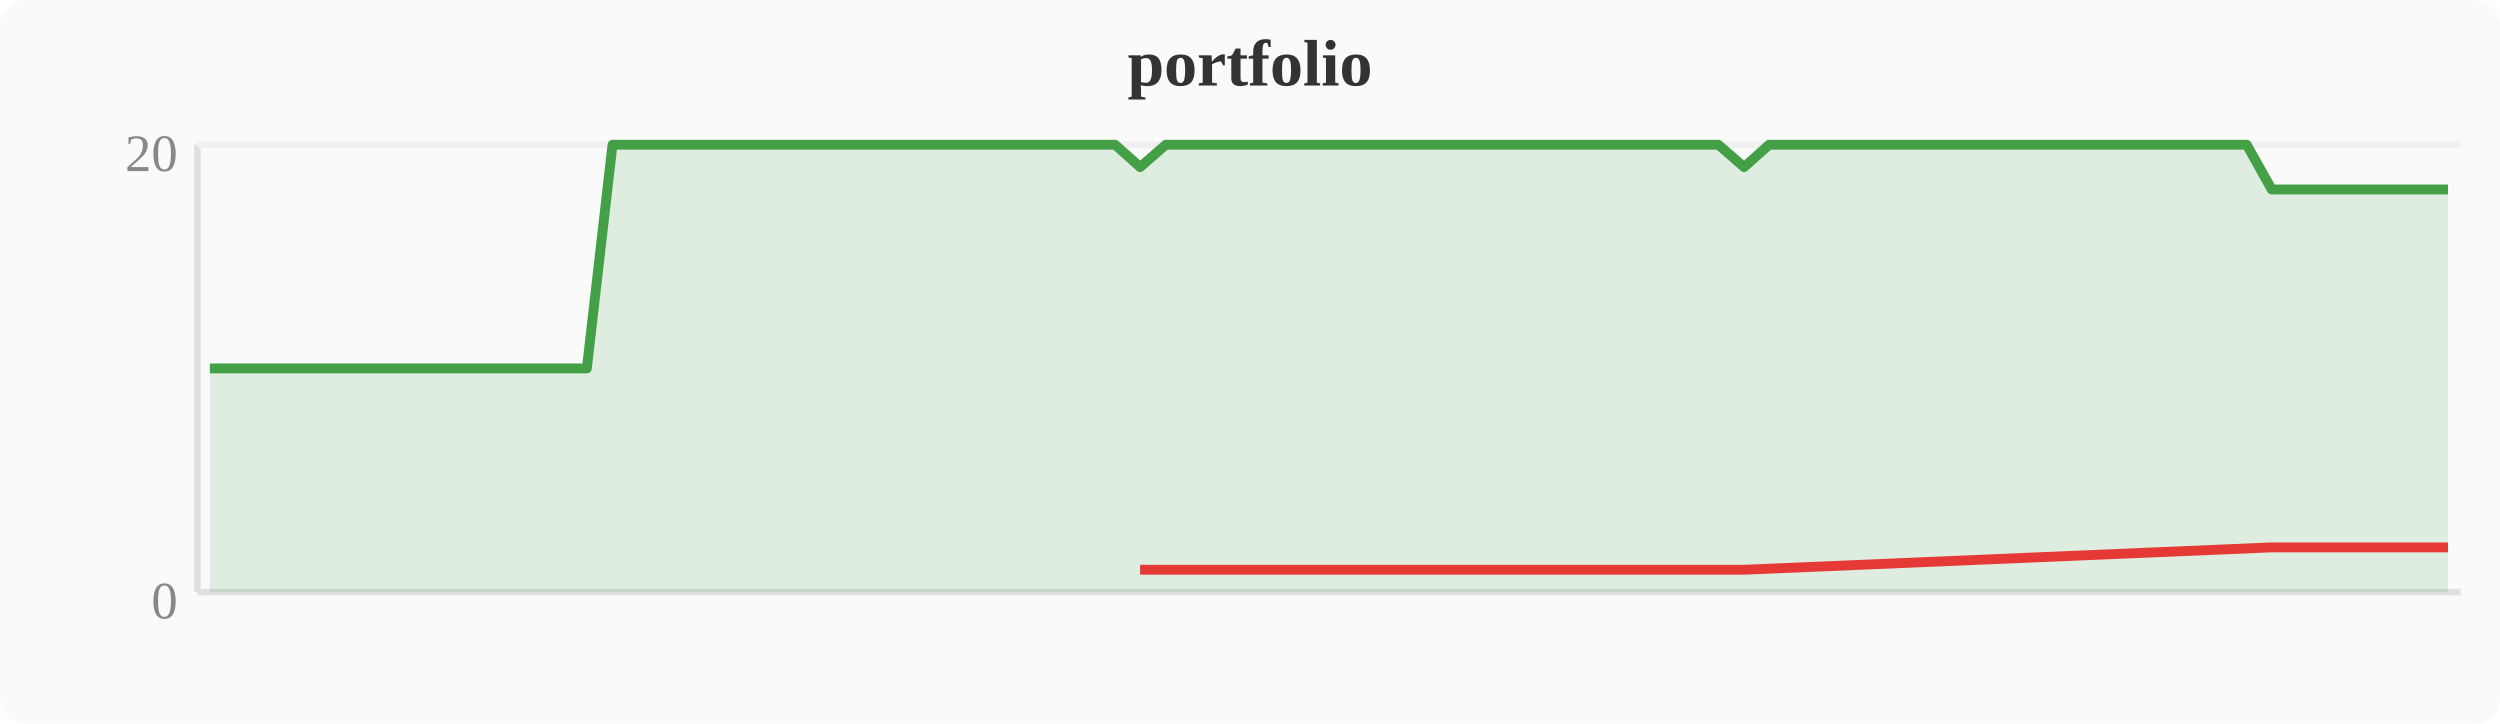
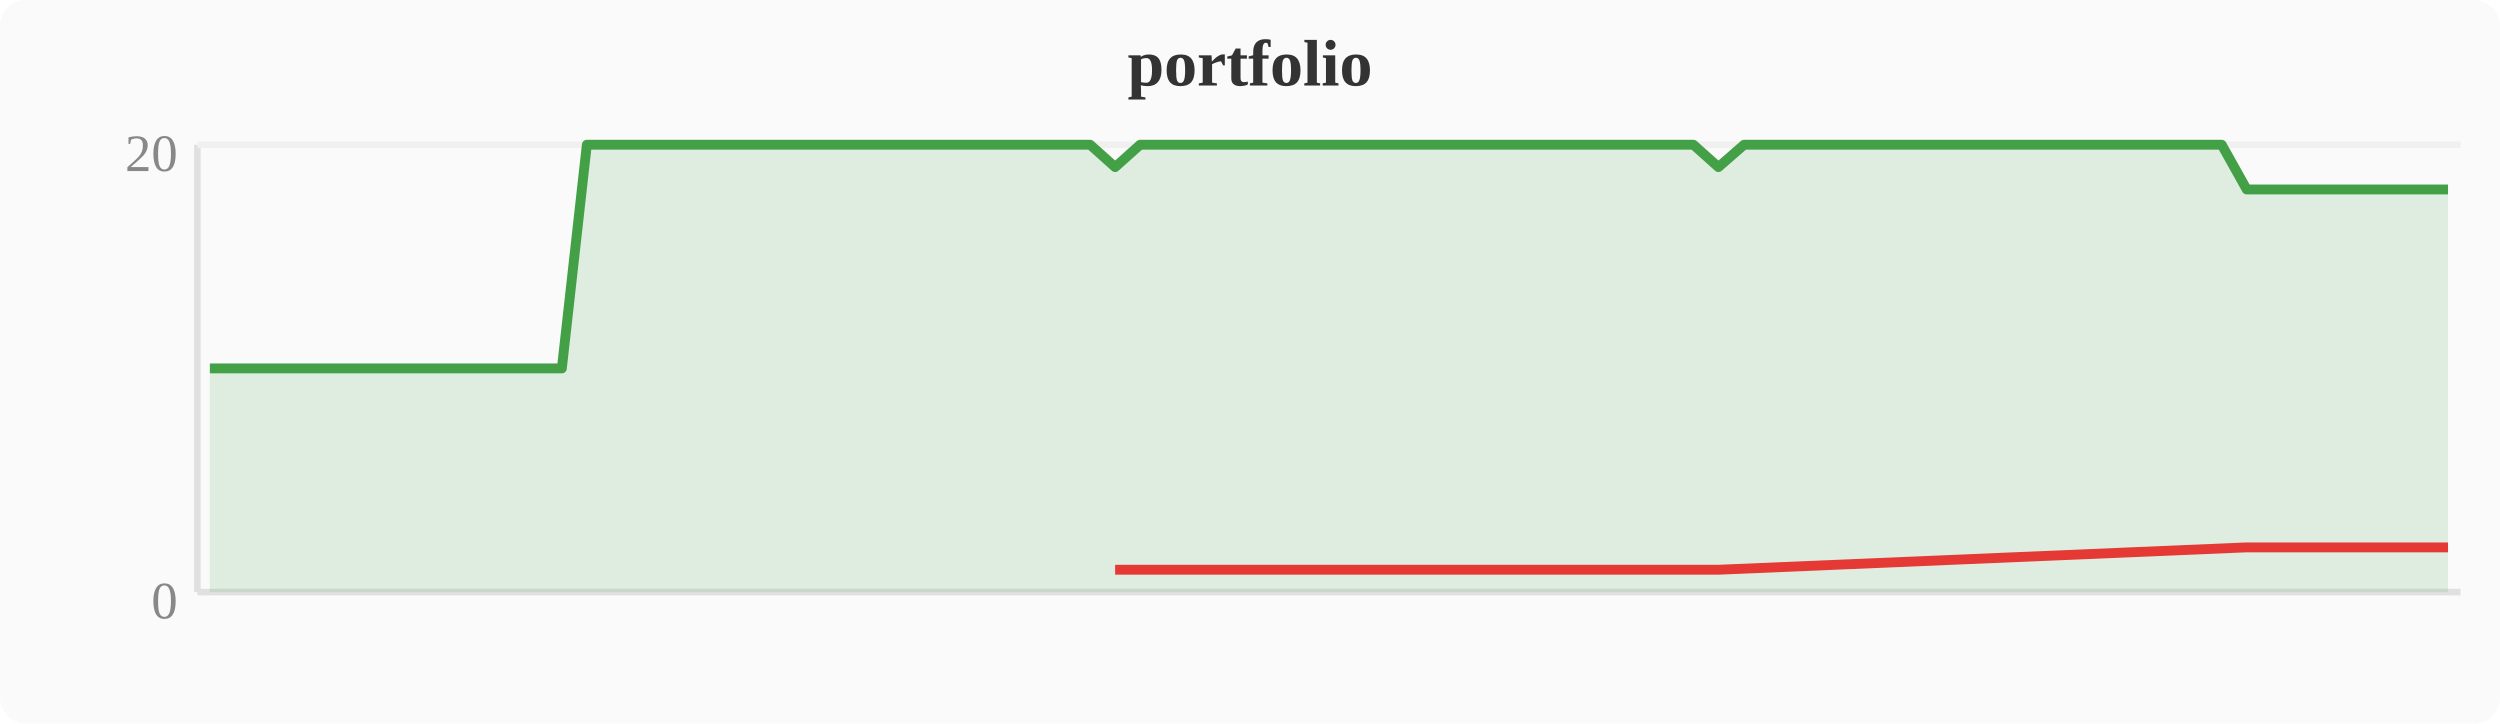
<svg xmlns="http://www.w3.org/2000/svg" width="380" height="110" viewBox="0 0 380 110">
  <rect width="380" height="110" fill="#fafafa" rx="4" />
  <text x="190" y="13" text-anchor="middle" font-size="10" font-weight="bold" fill="#333">portfolio</text>
  <line x1="30" y1="22" x2="30" y2="90" stroke="#e0e0e0" stroke-width="1" />
  <line x1="30" y1="90" x2="374" y2="90" stroke="#e0e0e0" stroke-width="1" />
  <line x1="30" y1="22" x2="374" y2="22" stroke="#f0f0f0" stroke-width="1" />
  <text x="27" y="94" text-anchor="end" font-size="8" fill="#888">0</text>
  <text x="27" y="26" text-anchor="end" font-size="8" fill="#888">20</text>
-   <polygon points="31.9,56.0 35.7,56.0 39.6,56.0 43.4,56.0 47.2,56.0 51.0,56.0 54.8,56.0 58.7,56.0 62.5,56.0 66.3,56.0 70.1,56.0 74.0,56.0 77.8,56.0 81.6,56.0 85.4,56.0 89.2,56.0 93.1,22.0 96.9,22.0 100.7,22.0 104.5,22.0 108.4,22.0 112.2,22.0 116.0,22.0 119.8,22.0 123.6,22.0 127.5,22.0 131.3,22.0 135.1,22.0 138.9,22.0 142.8,22.0 146.6,22.0 150.4,22.0 154.2,22.0 158.0,22.0 161.9,22.0 165.7,22.0 169.5,22.0 173.3,25.4 177.2,22.0 181.0,22.0 184.8,22.0 188.6,22.0 192.4,22.0 196.3,22.0 200.1,22.0 203.9,22.0 207.7,22.0 211.6,22.0 215.4,22.0 219.2,22.0 223.0,22.0 226.8,22.0 230.7,22.0 234.5,22.0 238.3,22.0 242.1,22.0 246.0,22.0 249.8,22.0 253.6,22.0 257.4,22.0 261.2,22.0 265.1,25.4 268.9,22.0 272.7,22.0 276.5,22.0 280.4,22.0 284.2,22.0 288.0,22.0 291.8,22.0 295.6,22.0 299.5,22.0 303.3,22.0 307.1,22.0 310.9,22.0 314.8,22.0 318.6,22.0 322.4,22.0 326.2,22.0 330.0,22.0 333.9,22.0 337.7,22.0 341.5,22.0 345.3,28.8 349.2,28.8 353.0,28.8 356.8,28.8 360.6,28.8 364.4,28.8 368.3,28.8 372.1,28.8 372.1,90 31.9,90" fill="#43a047" opacity="0.15" />
-   <polyline points="31.9,56.0 35.7,56.0 39.6,56.0 43.4,56.0 47.2,56.0 51.0,56.0 54.8,56.0 58.7,56.0 62.5,56.0 66.3,56.0 70.1,56.0 74.0,56.0 77.8,56.0 81.6,56.0 85.4,56.0 89.2,56.0 93.1,22.0 96.9,22.0 100.7,22.0 104.5,22.0 108.4,22.0 112.2,22.0 116.0,22.0 119.8,22.0 123.6,22.0 127.5,22.0 131.3,22.0 135.1,22.0 138.9,22.0 142.8,22.0 146.6,22.0 150.4,22.0 154.2,22.0 158.0,22.0 161.9,22.0 165.7,22.0 169.5,22.0 173.3,25.4 177.2,22.0 181.0,22.0 184.8,22.0 188.6,22.0 192.4,22.0 196.3,22.0 200.1,22.0 203.9,22.0 207.7,22.0 211.6,22.0 215.4,22.0 219.2,22.0 223.0,22.0 226.8,22.0 230.7,22.0 234.5,22.0 238.3,22.0 242.1,22.0 246.0,22.0 249.8,22.0 253.6,22.0 257.4,22.0 261.2,22.0 265.1,25.4 268.9,22.0 272.7,22.0 276.5,22.0 280.4,22.0 284.2,22.0 288.0,22.0 291.8,22.0 295.6,22.0 299.5,22.0 303.3,22.0 307.1,22.0 310.9,22.0 314.8,22.0 318.6,22.0 322.4,22.0 326.2,22.0 330.0,22.0 333.9,22.0 337.7,22.0 341.5,22.0 345.3,28.8 349.2,28.8 353.0,28.8 356.8,28.8 360.6,28.8 364.4,28.8 368.3,28.8 372.1,28.8" fill="none" stroke="#43a047" stroke-width="1.5" stroke-linejoin="round" />
-   <polyline points="173.3,86.6 265.1,86.6 345.3,83.2 349.2,83.2 353.0,83.2 356.8,83.2 360.6,83.2 364.4,83.2 368.3,83.2 372.1,83.2" fill="none" stroke="#e53935" stroke-width="1.5" stroke-linejoin="round" />
+   <polygon points="31.9,56.0 35.7,56.0 39.6,56.0 43.4,56.0 47.2,56.0 51.0,56.0 54.8,56.0 58.7,56.0 62.5,56.0 66.3,56.0 70.1,56.0 74.0,56.0 77.8,56.0 81.6,56.0 85.4,56.0 89.2,22.0 93.1,22.0 96.9,22.0 100.7,22.0 104.5,22.0 108.4,22.0 112.2,22.0 116.0,22.0 119.8,22.0 123.6,22.0 127.5,22.0 131.3,22.0 135.1,22.0 138.9,22.0 142.8,22.0 146.6,22.0 150.4,22.0 154.2,22.0 158.0,22.0 161.9,22.0 165.7,22.0 169.5,25.4 173.3,22.0 177.2,22.0 181.0,22.0 184.8,22.0 188.6,22.0 192.4,22.0 196.3,22.0 200.1,22.0 203.9,22.0 207.7,22.0 211.6,22.0 215.4,22.0 219.2,22.0 223.0,22.0 226.8,22.0 230.7,22.0 234.5,22.0 238.3,22.0 242.1,22.0 246.0,22.0 249.8,22.0 253.6,22.0 257.4,22.0 261.2,25.4 265.1,22.0 268.9,22.0 272.7,22.0 276.5,22.0 280.4,22.0 284.2,22.0 288.0,22.0 291.8,22.0 295.6,22.0 299.5,22.0 303.3,22.0 307.1,22.0 310.9,22.0 314.8,22.0 318.6,22.0 322.4,22.0 326.2,22.0 330.0,22.0 333.9,22.0 337.7,22.0 341.5,28.8 345.3,28.8 349.2,28.8 353.0,28.8 356.8,28.8 360.6,28.8 364.4,28.8 368.3,28.8 372.1,28.8 372.1,90 31.9,90" fill="#43a047" opacity="0.15" />
+   <polyline points="31.9,56.0 35.7,56.0 39.6,56.0 43.4,56.0 47.2,56.0 51.0,56.0 54.8,56.0 58.7,56.0 62.5,56.0 66.3,56.0 70.1,56.0 74.0,56.0 77.8,56.0 81.6,56.0 85.4,56.0 89.2,22.0 93.1,22.0 96.9,22.0 100.7,22.0 104.5,22.0 108.4,22.0 112.2,22.0 116.0,22.0 119.8,22.0 123.6,22.0 127.5,22.0 131.3,22.0 135.1,22.0 138.9,22.0 142.8,22.0 146.6,22.0 150.4,22.0 154.2,22.0 158.0,22.0 161.9,22.0 165.7,22.0 169.5,25.4 173.3,22.0 177.2,22.0 181.0,22.0 184.8,22.0 188.6,22.0 192.4,22.0 196.3,22.0 200.1,22.0 203.9,22.0 207.7,22.0 211.6,22.0 215.4,22.0 219.2,22.0 223.0,22.0 226.8,22.0 230.7,22.0 234.5,22.0 238.3,22.0 242.1,22.0 246.0,22.0 249.8,22.0 253.6,22.0 257.4,22.0 261.2,25.4 265.1,22.0 268.9,22.0 272.7,22.0 276.5,22.0 280.4,22.0 284.2,22.0 288.0,22.0 291.8,22.0 295.6,22.0 299.5,22.0 303.3,22.0 307.1,22.0 310.9,22.0 314.8,22.0 318.6,22.0 322.4,22.0 326.2,22.0 330.0,22.0 333.9,22.0 337.7,22.0 341.5,28.8 345.3,28.8 349.2,28.8 353.0,28.8 356.8,28.8 360.6,28.8 364.4,28.8 368.3,28.8 372.1,28.8" fill="none" stroke="#43a047" stroke-width="1.5" stroke-linejoin="round" />
+   <polyline points="169.5,86.6 261.2,86.6 341.5,83.2 345.3,83.2 349.2,83.2 353.0,83.2 356.8,83.2 360.6,83.2 364.4,83.2 368.3,83.2 372.1,83.2" fill="none" stroke="#e53935" stroke-width="1.5" stroke-linejoin="round" />
</svg>
